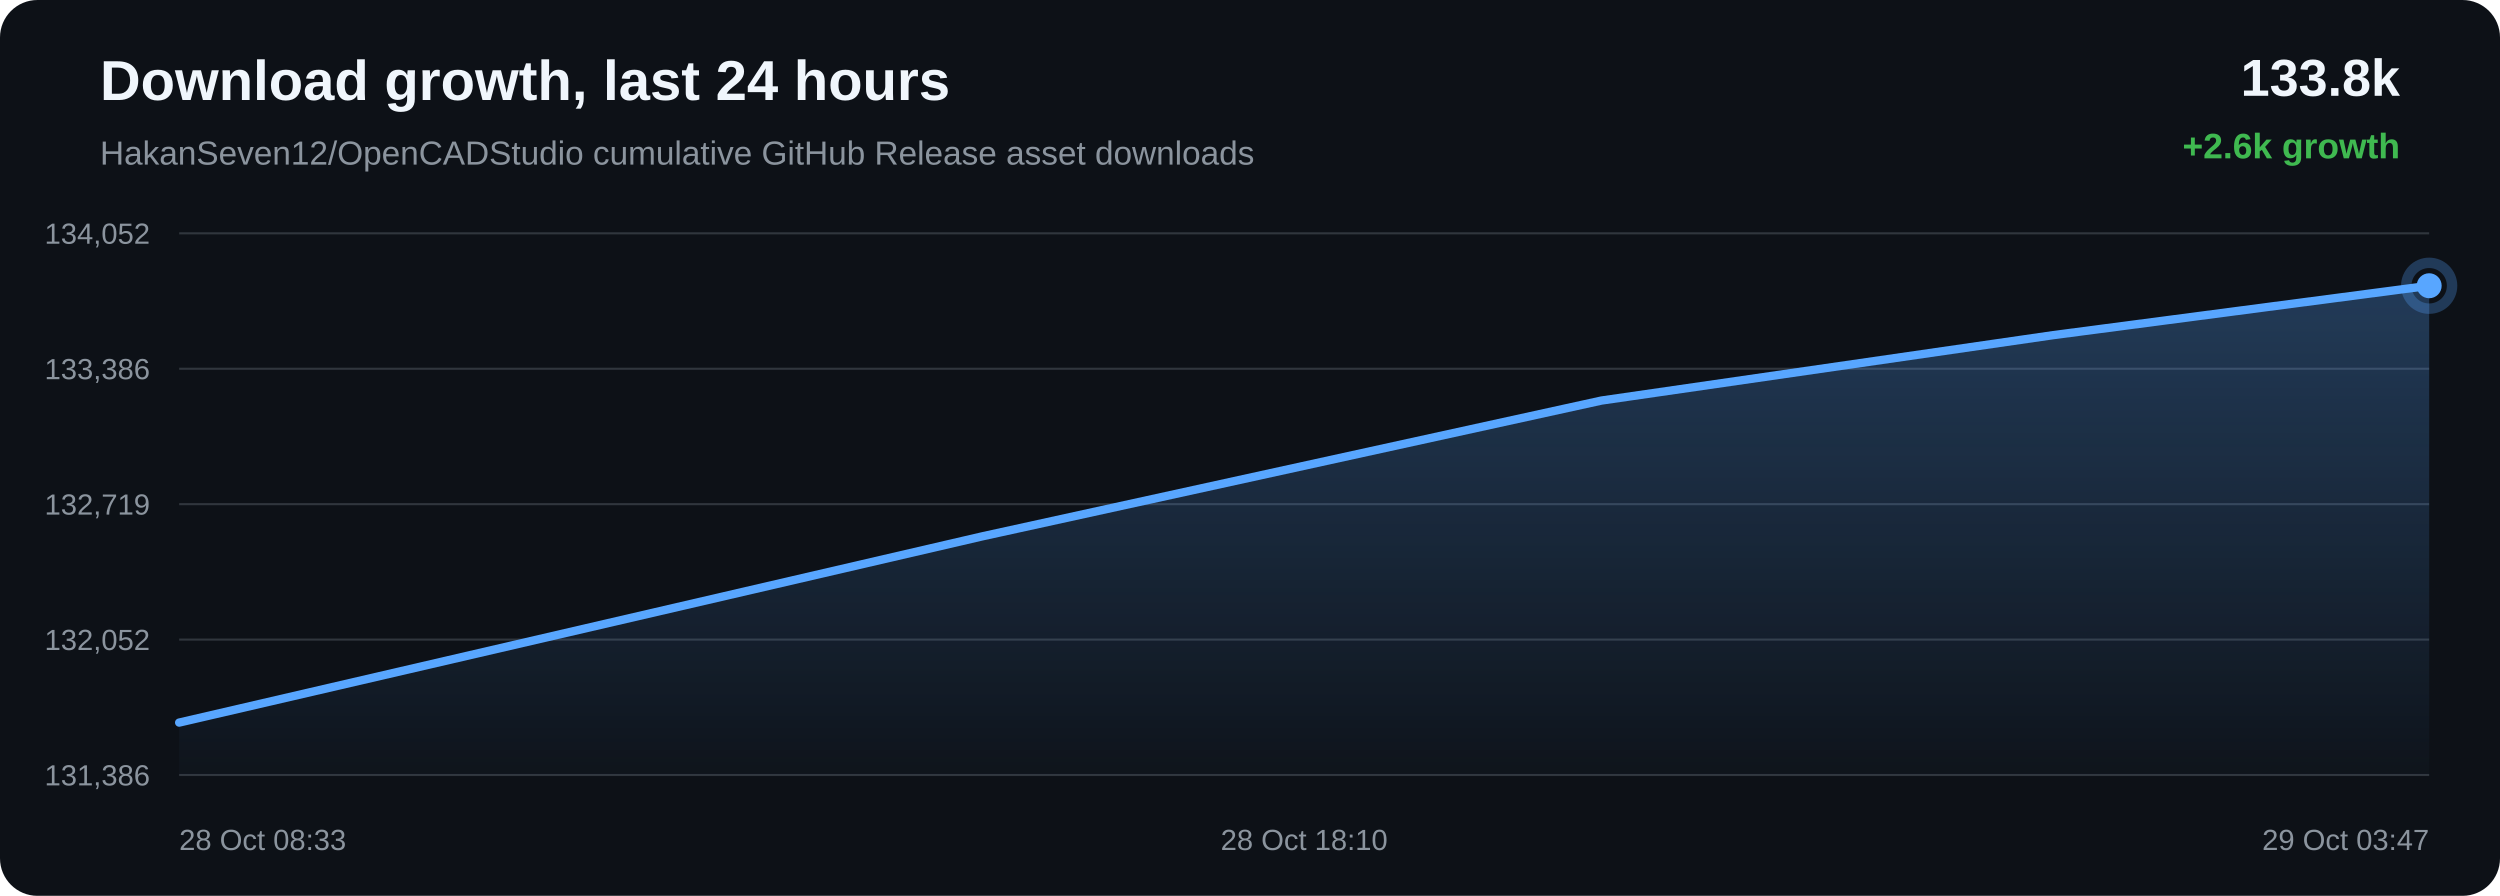
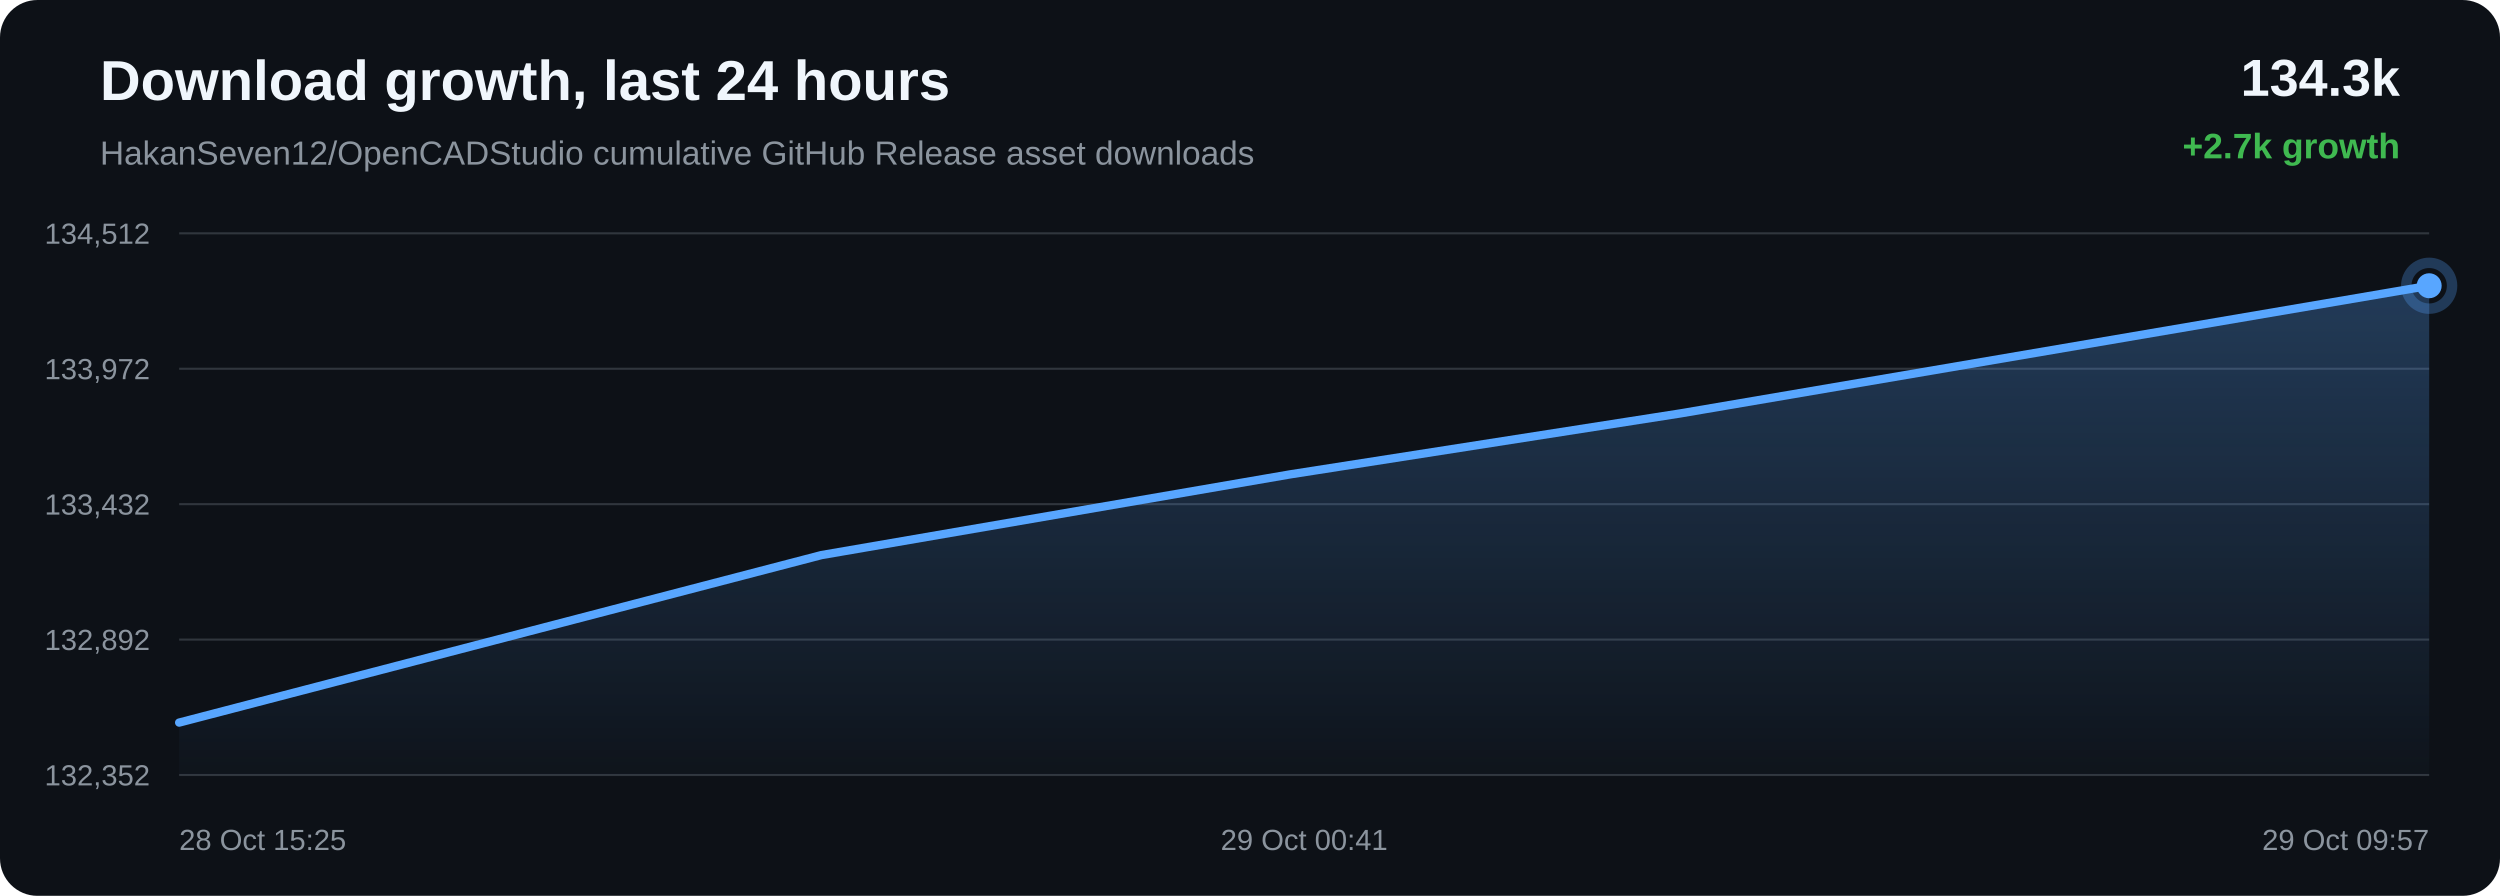
<svg xmlns="http://www.w3.org/2000/svg" width="1200" height="430" viewBox="0 0 1200 430">
  <defs>
    <linearGradient id="area" x1="0" x2="0" y1="0" y2="1">
      <stop offset="0%" stop-color="#58a6ff" stop-opacity="0.28" />
      <stop offset="100%" stop-color="#58a6ff" stop-opacity="0.02" />
    </linearGradient>
  </defs>
  <rect width="100%" height="100%" rx="18" fill="#0d1117" />
  <text x="48" y="48" fill="#f0f6fc" font-family="Arial, sans-serif" font-size="27" font-weight="700">Download growth, last 24 hours</text>
  <text x="48" y="79" fill="#8b949e" font-family="Arial, sans-serif" font-size="16">HakanSeven12/OpenCADStudio cumulative GitHub Release asset downloads</text>
-   <text x="1152" y="46" text-anchor="end" fill="#f0f6fc" font-family="Arial, sans-serif" font-size="25" font-weight="700">133.8k</text>
-   <text x="1152" y="76" text-anchor="end" fill="#3fb950" font-family="Arial, sans-serif" font-size="17" font-weight="700">+2.6k growth</text>
+   <text x="1152" y="46" text-anchor="end" fill="#f0f6fc" font-family="Arial, sans-serif" font-size="25" font-weight="700">134.3k</text>
+   <text x="1152" y="76" text-anchor="end" fill="#3fb950" font-family="Arial, sans-serif" font-size="17" font-weight="700">+2.7k growth</text>
  <line x1="86" y1="112.00" x2="1166" y2="112.00" stroke="#30363d" stroke-width="1" />
  <line x1="86" y1="177.00" x2="1166" y2="177.00" stroke="#30363d" stroke-width="1" />
  <line x1="86" y1="242.00" x2="1166" y2="242.00" stroke="#30363d" stroke-width="1" />
  <line x1="86" y1="307.00" x2="1166" y2="307.00" stroke="#30363d" stroke-width="1" />
  <line x1="86" y1="372.00" x2="1166" y2="372.00" stroke="#30363d" stroke-width="1" />
-   <text x="72" y="117.00" text-anchor="end" fill="#8b949e" font-family="Arial, sans-serif" font-size="14">134,052</text>
-   <text x="72" y="182.00" text-anchor="end" fill="#8b949e" font-family="Arial, sans-serif" font-size="14">133,386</text>
-   <text x="72" y="247.00" text-anchor="end" fill="#8b949e" font-family="Arial, sans-serif" font-size="14">132,719</text>
-   <text x="72" y="312.00" text-anchor="end" fill="#8b949e" font-family="Arial, sans-serif" font-size="14">132,052</text>
-   <text x="72" y="377.00" text-anchor="end" fill="#8b949e" font-family="Arial, sans-serif" font-size="14">131,386</text>
-   <path d="M 86.00 346.84 L 471.67 257.41 L 768.71 192.26 L 985.59 160.86 L 1166.00 137.16 L 1166.00 372.00 L 86.00 372.00 Z" fill="url(#area)" />
-   <path d="M 86.00 346.84 L 471.67 257.41 L 768.71 192.26 L 985.59 160.86 L 1166.00 137.16" fill="none" stroke="#58a6ff" stroke-width="4" stroke-linecap="round" stroke-linejoin="round" />
+   <text x="72" y="117.00" text-anchor="end" fill="#8b949e" font-family="Arial, sans-serif" font-size="14">134,512</text>
+   <text x="72" y="182.00" text-anchor="end" fill="#8b949e" font-family="Arial, sans-serif" font-size="14">133,972</text>
+   <text x="72" y="247.00" text-anchor="end" fill="#8b949e" font-family="Arial, sans-serif" font-size="14">133,432</text>
+   <text x="72" y="312.00" text-anchor="end" fill="#8b949e" font-family="Arial, sans-serif" font-size="14">132,892</text>
+   <text x="72" y="377.00" text-anchor="end" fill="#8b949e" font-family="Arial, sans-serif" font-size="14">132,352</text>
+   <path d="M 86.00 346.84 L 394.28 266.44 L 619.37 227.68 L 806.61 198.43 L 1166.00 137.16 L 1166.00 372.00 L 86.00 372.00 Z" fill="url(#area)" />
+   <path d="M 86.00 346.84 L 394.28 266.44 L 619.37 227.68 L 806.61 198.43 L 1166.00 137.16" fill="none" stroke="#58a6ff" stroke-width="4" stroke-linecap="round" stroke-linejoin="round" />
  <circle cx="1166.00" cy="137.16" r="6" fill="#58a6ff" />
  <circle cx="1166.00" cy="137.16" r="11" fill="none" stroke="#58a6ff" stroke-opacity="0.28" stroke-width="5" />
-   <text x="86.00" y="408" text-anchor="start" fill="#8b949e" font-family="Arial, sans-serif" font-size="14">28 Oct 08:33</text>
-   <text x="626.00" y="408" text-anchor="middle" fill="#8b949e" font-family="Arial, sans-serif" font-size="14">28 Oct 18:10</text>
-   <text x="1166.00" y="408" text-anchor="end" fill="#8b949e" font-family="Arial, sans-serif" font-size="14">29 Oct 03:47</text>
+   <text x="86.00" y="408" text-anchor="start" fill="#8b949e" font-family="Arial, sans-serif" font-size="14">28 Oct 15:25</text>
+   <text x="626.00" y="408" text-anchor="middle" fill="#8b949e" font-family="Arial, sans-serif" font-size="14">29 Oct 00:41</text>
+   <text x="1166.00" y="408" text-anchor="end" fill="#8b949e" font-family="Arial, sans-serif" font-size="14">29 Oct 09:57</text>
</svg>
